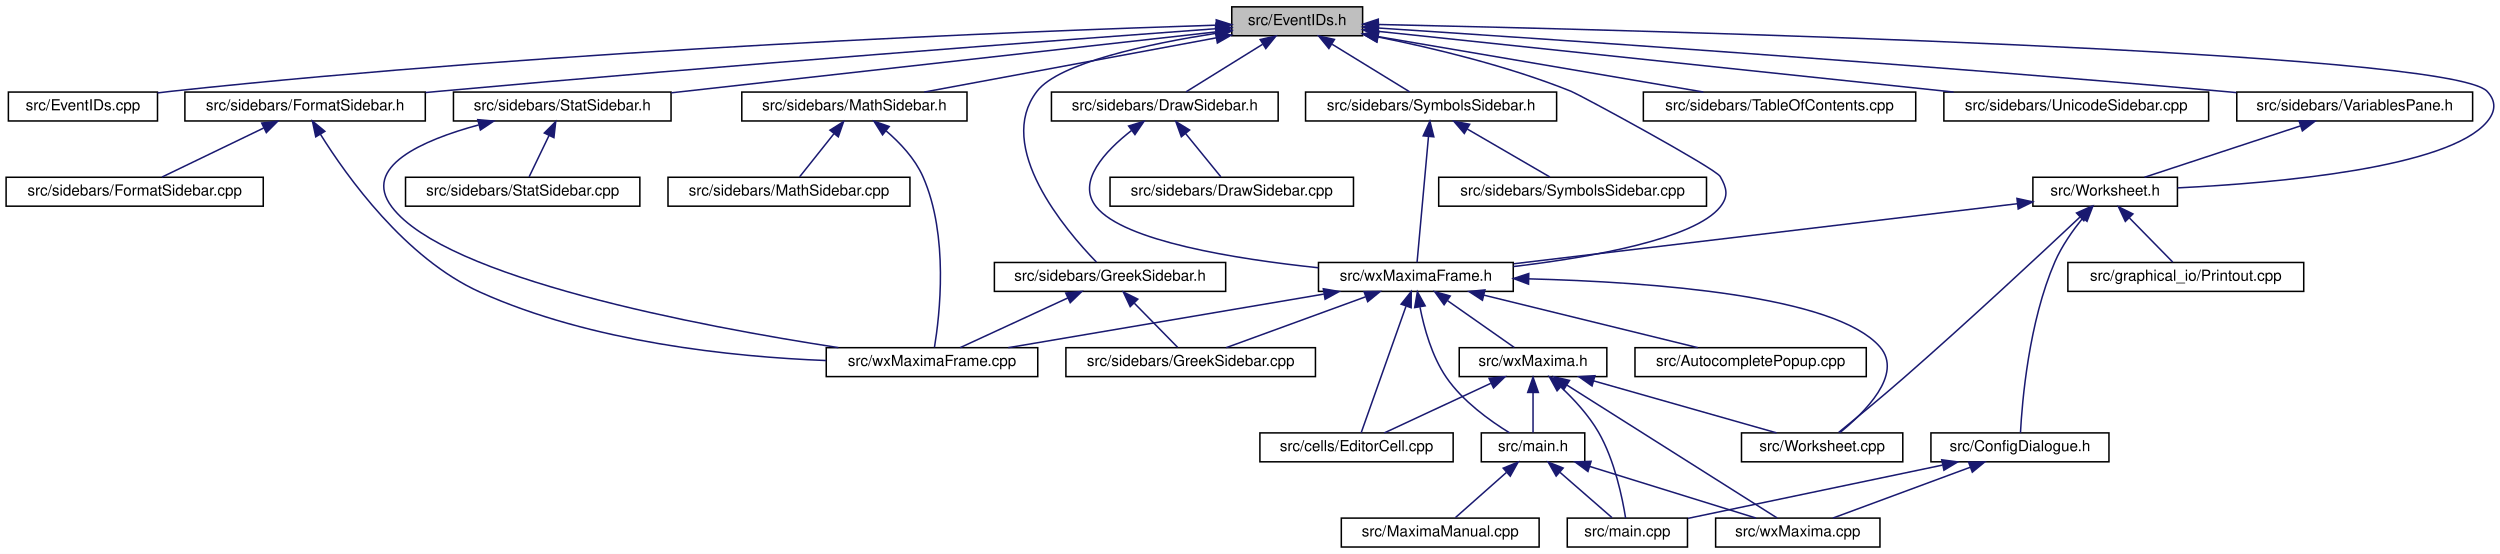
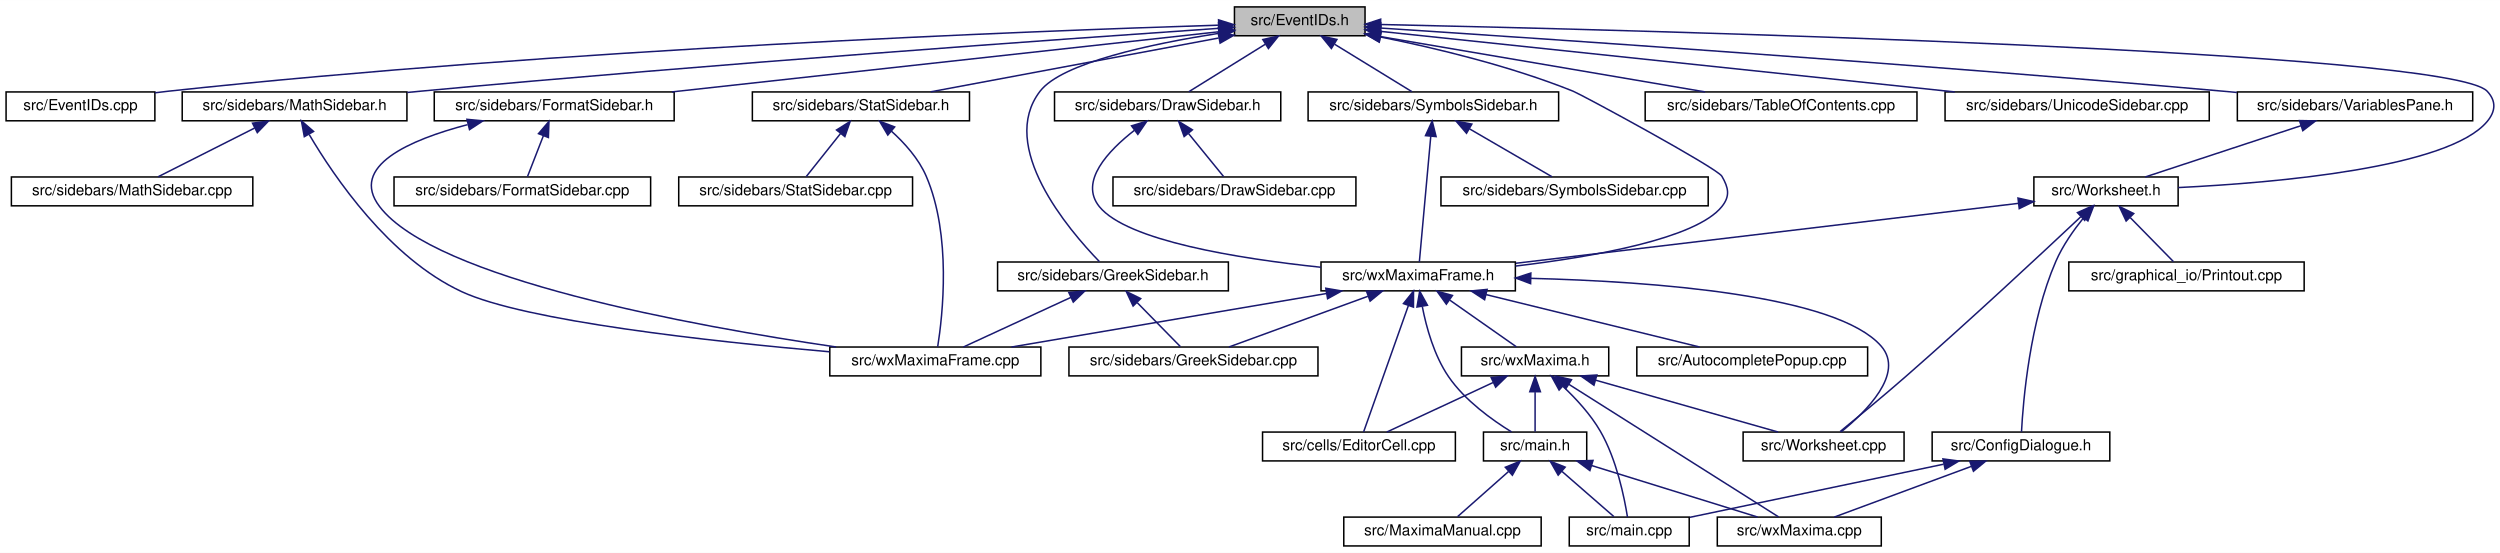
- <svg xmlns="http://www.w3.org/2000/svg" xmlns:xlink="http://www.w3.org/1999/xlink" width="1643pt" height="364pt" viewBox="0.00 0.00 1642.98 364.00">
+ <svg xmlns="http://www.w3.org/2000/svg" xmlns:xlink="http://www.w3.org/1999/xlink" width="1646pt" height="364pt" viewBox="0.00 0.00 1646.48 364.00">
  <g id="graph0" class="graph" transform="scale(1 1) rotate(0) translate(4 360)">
-     <polygon fill="white" stroke="transparent" points="-4,4 -4,-360 1638.98,-360 1638.98,4 -4,4" />
+     <polygon fill="white" stroke="transparent" points="-4,4 -4,-360 1642.48,-360 1642.48,4 -4,4" />
    <g id="node1" class="node">
      <g id="a_node1">
        <a xlink:title="This file declares the class EventIDs that contains unique IDs for many events wxMaxima needs.">
-           <polygon fill="#bfbfbf" stroke="black" points="805.5,-336.5 805.5,-355.5 891.5,-355.5 891.5,-336.5 805.5,-336.5" />
-           <text text-anchor="middle" x="848.5" y="-343.5" font-family="Helvetica,sans-Serif" font-size="10.00">src/EventIDs.h</text>
+           <polygon fill="#bfbfbf" stroke="black" points="809,-336.5 809,-355.5 895,-355.5 895,-336.5 809,-336.5" />
+           <text text-anchor="middle" x="852" y="-343.5" font-family="Helvetica,sans-Serif" font-size="10.00">src/EventIDs.h</text>
        </a>
      </g>
    </g>
    <g id="node2" class="node">
      <g id="a_node2">
        <a xlink:href="EventIDs_8cpp.html" target="_top" xlink:title="This file defines the class EventIDs that contains unique IDs for many events wxMaxima needs.">
-           <polygon fill="white" stroke="black" points="1.5,-280.5 1.5,-299.5 99.5,-299.5 99.5,-280.5 1.5,-280.5" />
-           <text text-anchor="middle" x="50.5" y="-287.5" font-family="Helvetica,sans-Serif" font-size="10.00">src/EventIDs.cpp</text>
+           <polygon fill="white" stroke="black" points="0,-280.5 0,-299.5 98,-299.5 98,-280.5 0,-280.5" />
+           <text text-anchor="middle" x="49" y="-287.5" font-family="Helvetica,sans-Serif" font-size="10.00">src/EventIDs.cpp</text>
        </a>
      </g>
    </g>
    <g id="edge1" class="edge">
-       <path fill="none" stroke="midnightblue" d="M795.25,-343.47C673.39,-339.58 364.96,-327.63 108.5,-300 105.56,-299.68 102.55,-299.32 99.51,-298.93" />
-       <polygon fill="midnightblue" stroke="midnightblue" points="795.32,-346.97 805.42,-343.78 795.54,-339.97 795.32,-346.97" />
+       <path fill="none" stroke="midnightblue" d="M798.39,-343.48C675.71,-339.64 365.19,-327.77 107,-300 104.06,-299.68 101.05,-299.32 98.01,-298.93" />
+       <polygon fill="midnightblue" stroke="midnightblue" points="798.53,-346.99 808.63,-343.8 798.75,-339.99 798.53,-346.99" />
    </g>
    <g id="node3" class="node">
      <g id="a_node3">
        <a xlink:href="DrawSidebar_8h.html" target="_top" xlink:title="This file declares the class StatSidebar, that provides some statistics buttons.">
-           <polygon fill="white" stroke="black" points="687,-280.5 687,-299.5 836,-299.5 836,-280.5 687,-280.5" />
-           <text text-anchor="middle" x="761.5" y="-287.5" font-family="Helvetica,sans-Serif" font-size="10.00">src/sidebars/DrawSidebar.h</text>
+           <polygon fill="white" stroke="black" points="690.5,-280.5 690.5,-299.5 839.5,-299.5 839.5,-280.5 690.5,-280.5" />
+           <text text-anchor="middle" x="765" y="-287.5" font-family="Helvetica,sans-Serif" font-size="10.00">src/sidebars/DrawSidebar.h</text>
        </a>
      </g>
    </g>
    <g id="edge2" class="edge">
-       <path fill="none" stroke="midnightblue" d="M825.78,-330.9C809.83,-321 789,-308.07 775.44,-299.65" />
-       <polygon fill="midnightblue" stroke="midnightblue" points="824.18,-334.02 834.52,-336.32 827.87,-328.08 824.18,-334.02" />
+       <path fill="none" stroke="midnightblue" d="M829.28,-330.9C813.33,-321 792.5,-308.07 778.94,-299.65" />
+       <polygon fill="midnightblue" stroke="midnightblue" points="827.68,-334.02 838.02,-336.32 831.37,-328.08 827.68,-334.02" />
    </g>
    <g id="node5" class="node">
      <g id="a_node5">
        <a xlink:href="wxMaximaFrame_8h.html" target="_top" xlink:title="This file declares the class wxMaximaFrame.">
-           <polygon fill="white" stroke="black" points="862.5,-168.5 862.5,-187.5 990.5,-187.5 990.5,-168.5 862.5,-168.5" />
-           <text text-anchor="middle" x="926.5" y="-175.5" font-family="Helvetica,sans-Serif" font-size="10.00">src/wxMaximaFrame.h</text>
+           <polygon fill="white" stroke="black" points="866,-168.5 866,-187.5 994,-187.5 994,-168.5 866,-168.5" />
+           <text text-anchor="middle" x="930" y="-175.5" font-family="Helvetica,sans-Serif" font-size="10.00">src/wxMaximaFrame.h</text>
        </a>
      </g>
    </g>
    <g id="edge46" class="edge">
-       <path fill="none" stroke="midnightblue" d="M901.67,-335.7C938.15,-328.36 987.25,-316.58 1028.5,-300 1034.32,-297.66 1123.35,-249.42 1126.5,-244 1130.96,-236.31 1132.05,-230.94 1126.5,-224 1109.63,-202.91 1042.48,-191.01 990.59,-184.82" />
-       <polygon fill="midnightblue" stroke="midnightblue" points="900.86,-332.29 891.73,-337.65 902.21,-339.16 900.86,-332.29" />
+       <path fill="none" stroke="midnightblue" d="M905.17,-335.7C941.65,-328.36 990.75,-316.58 1032,-300 1037.82,-297.66 1126.85,-249.42 1130,-244 1134.46,-236.31 1135.55,-230.94 1130,-224 1113.13,-202.91 1045.98,-191.01 994.09,-184.82" />
+       <polygon fill="midnightblue" stroke="midnightblue" points="904.36,-332.29 895.23,-337.65 905.71,-339.16 904.36,-332.29" />
    </g>
    <g id="node16" class="node">
      <g id="a_node16">
+         <a xlink:href="FormatSidebar_8h.html" target="_top" xlink:title="This file declares the class StatSidebar, that provides some statistics buttons.">
+           <polygon fill="white" stroke="black" points="282,-280.5 282,-299.5 440,-299.5 440,-280.5 282,-280.5" />
+           <text text-anchor="middle" x="361" y="-287.5" font-family="Helvetica,sans-Serif" font-size="10.00">src/sidebars/FormatSidebar.h</text>
+         </a>
+       </g>
+     </g>
+     <g id="edge20" class="edge">
+       <path fill="none" stroke="midnightblue" d="M798.69,-339.14C711.74,-329.57 539.03,-310.58 438.52,-299.53" />
+       <polygon fill="midnightblue" stroke="midnightblue" points="798.53,-342.64 808.86,-340.26 799.3,-335.68 798.53,-342.64" />
+     </g>
+     <g id="node18" class="node">
+       <g id="a_node18">
        <a xlink:href="GreekSidebar_8h.html" target="_top" xlink:title="This file declares the class wxMaximaFrame.">
-           <polygon fill="white" stroke="black" points="649.5,-168.5 649.5,-187.5 801.5,-187.5 801.5,-168.5 649.5,-168.5" />
-           <text text-anchor="middle" x="725.5" y="-175.5" font-family="Helvetica,sans-Serif" font-size="10.00">src/sidebars/GreekSidebar.h</text>
-         </a>
-       </g>
-     </g>
-     <g id="edge20" class="edge">
-       <path fill="none" stroke="midnightblue" d="M795.16,-338.11C750.53,-331.13 691.89,-318.66 677.5,-300 649.49,-263.67 696.08,-208.87 716.58,-187.74" />
-       <polygon fill="midnightblue" stroke="midnightblue" points="794.9,-341.61 805.31,-339.65 795.95,-334.69 794.9,-341.61" />
-     </g>
-     <g id="node17" class="node">
-       <g id="a_node17">
-         <a xlink:href="FormatSidebar_8h.html" target="_top" xlink:title="This file declares the class StatSidebar, that provides some statistics buttons.">
-           <polygon fill="white" stroke="black" points="117.5,-280.5 117.5,-299.5 275.5,-299.5 275.5,-280.5 117.5,-280.5" />
-           <text text-anchor="middle" x="196.5" y="-287.5" font-family="Helvetica,sans-Serif" font-size="10.00">src/sidebars/FormatSidebar.h</text>
+           <polygon fill="white" stroke="black" points="653,-168.5 653,-187.5 805,-187.5 805,-168.5 653,-168.5" />
+           <text text-anchor="middle" x="729" y="-175.5" font-family="Helvetica,sans-Serif" font-size="10.00">src/sidebars/GreekSidebar.h</text>
        </a>
      </g>
    </g>
    <g id="edge23" class="edge">
-       <path fill="none" stroke="midnightblue" d="M795.15,-341.14C695,-333.81 472.04,-317.07 284.5,-300 281.59,-299.74 278.63,-299.46 275.65,-299.18" />
-       <polygon fill="midnightblue" stroke="midnightblue" points="795.08,-344.65 805.31,-341.88 795.59,-337.66 795.08,-344.65" />
+       <path fill="none" stroke="midnightblue" d="M798.66,-338.11C754.03,-331.13 695.39,-318.66 681,-300 652.99,-263.67 699.58,-208.87 720.08,-187.74" />
+       <polygon fill="midnightblue" stroke="midnightblue" points="798.4,-341.61 808.81,-339.65 799.45,-334.69 798.4,-341.61" />
    </g>
    <g id="node19" class="node">
      <g id="a_node19">
        <a xlink:href="MathSidebar_8h.html" target="_top" xlink:title="This file declares the class wxMaximaFrame.">
-           <polygon fill="white" stroke="black" points="483.5,-280.5 483.5,-299.5 631.5,-299.5 631.5,-280.5 483.5,-280.5" />
-           <text text-anchor="middle" x="557.5" y="-287.5" font-family="Helvetica,sans-Serif" font-size="10.00">src/sidebars/MathSidebar.h</text>
+           <polygon fill="white" stroke="black" points="116,-280.5 116,-299.5 264,-299.5 264,-280.5 116,-280.5" />
+           <text text-anchor="middle" x="190" y="-287.5" font-family="Helvetica,sans-Serif" font-size="10.00">src/sidebars/MathSidebar.h</text>
        </a>
      </g>
    </g>
    <g id="edge26" class="edge">
-       <path fill="none" stroke="midnightblue" d="M795.35,-335.14C740.41,-324.94 655.51,-309.19 603.39,-299.52" />
-       <polygon fill="midnightblue" stroke="midnightblue" points="794.78,-338.59 805.25,-336.97 796.06,-331.71 794.78,-338.59" />
+       <path fill="none" stroke="midnightblue" d="M798.68,-341.4C696.58,-334.39 466.39,-318 273,-300 270.11,-299.73 267.17,-299.45 264.2,-299.16" />
+       <polygon fill="midnightblue" stroke="midnightblue" points="798.53,-344.9 808.74,-342.09 799.01,-337.92 798.53,-344.9" />
    </g>
    <g id="node21" class="node">
      <g id="a_node21">
        <a xlink:href="StatSidebar_8h.html" target="_top" xlink:title="This file declares the class StatSidebar, that provides some statistics buttons.">
-           <polygon fill="white" stroke="black" points="294,-280.5 294,-299.5 437,-299.5 437,-280.5 294,-280.5" />
-           <text text-anchor="middle" x="365.5" y="-287.5" font-family="Helvetica,sans-Serif" font-size="10.00">src/sidebars/StatSidebar.h</text>
+           <polygon fill="white" stroke="black" points="491.5,-280.5 491.5,-299.5 634.5,-299.5 634.5,-280.5 491.5,-280.5" />
+           <text text-anchor="middle" x="563" y="-287.5" font-family="Helvetica,sans-Serif" font-size="10.00">src/sidebars/StatSidebar.h</text>
        </a>
      </g>
    </g>
    <g id="edge29" class="edge">
-       <path fill="none" stroke="midnightblue" d="M795.01,-339.02C707.79,-329.27 534.87,-309.94 437.14,-299.01" />
-       <polygon fill="midnightblue" stroke="midnightblue" points="794.88,-342.53 805.21,-340.16 795.66,-335.57 794.88,-342.53" />
+       <path fill="none" stroke="midnightblue" d="M798.58,-335.02C744.13,-324.84 660.54,-309.23 608.95,-299.59" />
+       <polygon fill="midnightblue" stroke="midnightblue" points="798.26,-338.52 808.73,-336.92 799.55,-331.64 798.26,-338.52" />
    </g>
    <g id="node23" class="node">
      <g id="a_node23">
        <a xlink:href="SymbolsSidebar_8h.html" target="_top" xlink:title="This file declares the class wxMaximaFrame.">
-           <polygon fill="white" stroke="black" points="854,-280.5 854,-299.5 1019,-299.5 1019,-280.5 854,-280.5" />
-           <text text-anchor="middle" x="936.5" y="-287.5" font-family="Helvetica,sans-Serif" font-size="10.00">src/sidebars/SymbolsSidebar.h</text>
+           <polygon fill="white" stroke="black" points="857.5,-280.5 857.5,-299.5 1022.5,-299.5 1022.5,-280.5 857.5,-280.5" />
+           <text text-anchor="middle" x="940" y="-287.5" font-family="Helvetica,sans-Serif" font-size="10.00">src/sidebars/SymbolsSidebar.h</text>
        </a>
      </g>
    </g>
    <g id="edge32" class="edge">
-       <path fill="none" stroke="midnightblue" d="M871.48,-330.9C887.61,-321 908.68,-308.07 922.4,-299.65" />
-       <polygon fill="midnightblue" stroke="midnightblue" points="869.33,-328.11 862.64,-336.32 872.99,-334.08 869.33,-328.11" />
+       <path fill="none" stroke="midnightblue" d="M874.98,-330.9C891.11,-321 912.18,-308.07 925.9,-299.65" />
+       <polygon fill="midnightblue" stroke="midnightblue" points="872.83,-328.11 866.14,-336.32 876.49,-334.08 872.83,-328.11" />
    </g>
    <g id="node25" class="node">
      <g id="a_node25">
        <a xlink:href="TableOfContents_8cpp.html" target="_top" xlink:title="This file defines the class Structure.">
-           <polygon fill="white" stroke="black" points="1076,-280.5 1076,-299.5 1255,-299.5 1255,-280.5 1076,-280.5" />
-           <text text-anchor="middle" x="1165.5" y="-287.5" font-family="Helvetica,sans-Serif" font-size="10.00">src/sidebars/TableOfContents.cpp</text>
+           <polygon fill="white" stroke="black" points="1079.5,-280.5 1079.5,-299.5 1258.5,-299.5 1258.5,-280.5 1079.5,-280.5" />
+           <text text-anchor="middle" x="1169" y="-287.5" font-family="Helvetica,sans-Serif" font-size="10.00">src/sidebars/TableOfContents.cpp</text>
        </a>
      </g>
    </g>
    <g id="edge35" class="edge">
-       <path fill="none" stroke="midnightblue" d="M901.54,-335.96C961.13,-325.81 1057.12,-309.46 1115.46,-299.52" />
-       <polygon fill="midnightblue" stroke="midnightblue" points="900.85,-332.53 891.58,-337.66 902.03,-339.43 900.85,-332.53" />
+       <path fill="none" stroke="midnightblue" d="M905.04,-335.96C964.63,-325.81 1060.62,-309.46 1118.96,-299.52" />
+       <polygon fill="midnightblue" stroke="midnightblue" points="904.35,-332.53 895.08,-337.66 905.53,-339.43 904.35,-332.53" />
    </g>
    <g id="node26" class="node">
      <g id="a_node26">
        <a xlink:href="UnicodeSidebar_8cpp.html" target="_top" xlink:title="This file defines the class UnicodeSidebar.">
-           <polygon fill="white" stroke="black" points="1273.5,-280.5 1273.5,-299.5 1447.5,-299.5 1447.5,-280.5 1273.5,-280.5" />
-           <text text-anchor="middle" x="1360.5" y="-287.5" font-family="Helvetica,sans-Serif" font-size="10.00">src/sidebars/UnicodeSidebar.cpp</text>
+           <polygon fill="white" stroke="black" points="1277,-280.5 1277,-299.5 1451,-299.5 1451,-280.5 1277,-280.5" />
+           <text text-anchor="middle" x="1364" y="-287.5" font-family="Helvetica,sans-Serif" font-size="10.00">src/sidebars/UnicodeSidebar.cpp</text>
        </a>
      </g>
    </g>
    <g id="edge36" class="edge">
-       <path fill="none" stroke="midnightblue" d="M901.69,-339.39C991.61,-329.91 1174.18,-310.65 1279.9,-299.5" />
-       <polygon fill="midnightblue" stroke="midnightblue" points="901.29,-335.91 891.71,-340.44 902.02,-342.87 901.29,-335.91" />
+       <path fill="none" stroke="midnightblue" d="M905.19,-339.39C995.11,-329.91 1177.68,-310.65 1283.4,-299.5" />
+       <polygon fill="midnightblue" stroke="midnightblue" points="904.79,-335.91 895.21,-340.44 905.52,-342.87 904.79,-335.91" />
    </g>
    <g id="node27" class="node">
      <g id="a_node27">
        <a xlink:href="VariablesPane_8h.html" target="_top" xlink:title="The file that contains the &quot;variables&quot; sidepane.">
-           <polygon fill="white" stroke="black" points="1466,-280.5 1466,-299.5 1621,-299.5 1621,-280.5 1466,-280.5" />
-           <text text-anchor="middle" x="1543.5" y="-287.5" font-family="Helvetica,sans-Serif" font-size="10.00">src/sidebars/VariablesPane.h</text>
+           <polygon fill="white" stroke="black" points="1469.5,-280.5 1469.5,-299.5 1624.5,-299.5 1624.5,-280.5 1469.5,-280.5" />
+           <text text-anchor="middle" x="1547" y="-287.5" font-family="Helvetica,sans-Serif" font-size="10.00">src/sidebars/VariablesPane.h</text>
        </a>
      </g>
    </g>
    <g id="edge37" class="edge">
-       <path fill="none" stroke="midnightblue" d="M901.76,-341.58C1007.56,-334.68 1251.67,-318.17 1456.5,-300 1459.53,-299.73 1462.61,-299.45 1465.72,-299.16" />
-       <polygon fill="midnightblue" stroke="midnightblue" points="901.41,-338.1 891.66,-342.24 901.87,-345.08 901.41,-338.1" />
+       <path fill="none" stroke="midnightblue" d="M905.26,-341.58C1011.06,-334.68 1255.17,-318.17 1460,-300 1463.03,-299.73 1466.11,-299.45 1469.22,-299.16" />
+       <polygon fill="midnightblue" stroke="midnightblue" points="904.91,-338.1 895.16,-342.24 905.37,-345.08 904.91,-338.1" />
    </g>
    <g id="node28" class="node">
      <g id="a_node28">
        <a xlink:href="Worksheet_8h.html" target="_top" xlink:title="This file defines the class Worksheet.">
-           <polygon fill="white" stroke="black" points="1332,-224.5 1332,-243.5 1427,-243.5 1427,-224.5 1332,-224.5" />
-           <text text-anchor="middle" x="1379.5" y="-231.5" font-family="Helvetica,sans-Serif" font-size="10.00">src/Worksheet.h</text>
+           <polygon fill="white" stroke="black" points="1335.5,-224.5 1335.5,-243.5 1430.5,-243.5 1430.5,-224.5 1335.5,-224.5" />
+           <text text-anchor="middle" x="1383" y="-231.5" font-family="Helvetica,sans-Serif" font-size="10.00">src/Worksheet.h</text>
        </a>
      </g>
    </g>
    <g id="edge45" class="edge">
-       <path fill="none" stroke="midnightblue" d="M901.83,-343.92C1074.01,-340.17 1605.48,-326.5 1630.5,-300 1636.6,-293.54 1636.2,-286.82 1630.5,-280 1605.07,-249.61 1492.49,-239.72 1427.06,-236.52" />
-       <polygon fill="midnightblue" stroke="midnightblue" points="901.65,-340.42 891.73,-344.14 901.8,-347.42 901.65,-340.42" />
+       <path fill="none" stroke="midnightblue" d="M905.33,-343.92C1077.51,-340.17 1608.98,-326.5 1634,-300 1640.1,-293.54 1639.7,-286.82 1634,-280 1608.57,-249.61 1495.99,-239.72 1430.56,-236.52" />
+       <polygon fill="midnightblue" stroke="midnightblue" points="905.15,-340.42 895.23,-344.14 905.3,-347.42 905.15,-340.42" />
    </g>
    <g id="node4" class="node">
      <g id="a_node4">
        <a xlink:href="DrawSidebar_8cpp.html" target="_top" xlink:title="This file defines the class StatSidebar.">
-           <polygon fill="white" stroke="black" points="725.5,-224.5 725.5,-243.5 885.5,-243.5 885.5,-224.5 725.5,-224.5" />
-           <text text-anchor="middle" x="805.5" y="-231.5" font-family="Helvetica,sans-Serif" font-size="10.00">src/sidebars/DrawSidebar.cpp</text>
+           <polygon fill="white" stroke="black" points="729,-224.5 729,-243.5 889,-243.5 889,-224.5 729,-224.5" />
+           <text text-anchor="middle" x="809" y="-231.5" font-family="Helvetica,sans-Serif" font-size="10.00">src/sidebars/DrawSidebar.cpp</text>
        </a>
      </g>
    </g>
    <g id="edge3" class="edge">
-       <path fill="none" stroke="midnightblue" d="M775.23,-272.14C782.9,-262.74 792.13,-251.4 798.37,-243.75" />
-       <polygon fill="midnightblue" stroke="midnightblue" points="772.37,-270.12 768.77,-280.08 777.8,-274.54 772.37,-270.12" />
+       <path fill="none" stroke="midnightblue" d="M778.73,-272.14C786.4,-262.74 795.63,-251.4 801.87,-243.75" />
+       <polygon fill="midnightblue" stroke="midnightblue" points="775.87,-270.12 772.27,-280.08 781.3,-274.54 775.87,-270.12" />
    </g>
    <g id="edge4" class="edge">
-       <path fill="none" stroke="midnightblue" d="M739.66,-274.27C722.37,-260.8 703.15,-240.51 716.5,-224 734.64,-201.56 807.58,-189.81 862.45,-184.02" />
-       <polygon fill="midnightblue" stroke="midnightblue" points="737.72,-277.19 747.85,-280.3 741.87,-271.55 737.72,-277.19" />
+       <path fill="none" stroke="midnightblue" d="M743.16,-274.27C725.87,-260.8 706.65,-240.51 720,-224 738.14,-201.56 811.08,-189.81 865.95,-184.02" />
+       <polygon fill="midnightblue" stroke="midnightblue" points="741.22,-277.19 751.35,-280.3 745.37,-271.55 741.22,-277.19" />
    </g>
    <g id="node6" class="node">
      <g id="a_node6">
        <a xlink:href="AutocompletePopup_8cpp.html" target="_top" xlink:title="This file defines the class AutocompletePopup.">
-           <polygon fill="white" stroke="black" points="1070.5,-112.5 1070.5,-131.5 1222.5,-131.5 1222.5,-112.5 1070.5,-112.5" />
-           <text text-anchor="middle" x="1146.5" y="-119.5" font-family="Helvetica,sans-Serif" font-size="10.00">src/AutocompletePopup.cpp</text>
+           <polygon fill="white" stroke="black" points="1074,-112.5 1074,-131.5 1226,-131.5 1226,-112.5 1074,-112.5" />
+           <text text-anchor="middle" x="1150" y="-119.5" font-family="Helvetica,sans-Serif" font-size="10.00">src/AutocompletePopup.cpp</text>
        </a>
      </g>
    </g>
    <g id="edge5" class="edge">
-       <path fill="none" stroke="midnightblue" d="M971.22,-166.02C1012.78,-155.82 1073.81,-140.84 1111.8,-131.52" />
-       <polygon fill="midnightblue" stroke="midnightblue" points="970.24,-162.66 961.36,-168.44 971.91,-169.46 970.24,-162.66" />
+       <path fill="none" stroke="midnightblue" d="M974.72,-166.02C1016.28,-155.82 1077.31,-140.84 1115.3,-131.52" />
+       <polygon fill="midnightblue" stroke="midnightblue" points="973.74,-162.66 964.86,-168.44 975.41,-169.46 973.74,-162.66" />
    </g>
    <g id="node7" class="node">
      <g id="a_node7">
        <a xlink:href="EditorCell_8cpp.html" target="_top" xlink:title="This file defines the class EditorCell.">
-           <polygon fill="white" stroke="black" points="824,-56.5 824,-75.5 951,-75.5 951,-56.5 824,-56.5" />
-           <text text-anchor="middle" x="887.5" y="-63.5" font-family="Helvetica,sans-Serif" font-size="10.00">src/cells/EditorCell.cpp</text>
+           <polygon fill="white" stroke="black" points="827.5,-56.5 827.5,-75.5 954.5,-75.5 954.5,-56.5 827.5,-56.5" />
+           <text text-anchor="middle" x="891" y="-63.5" font-family="Helvetica,sans-Serif" font-size="10.00">src/cells/EditorCell.cpp</text>
        </a>
      </g>
    </g>
    <g id="edge6" class="edge">
-       <path fill="none" stroke="midnightblue" d="M920,-158.67C911.48,-134.62 896.86,-93.39 890.55,-75.59" />
-       <polygon fill="midnightblue" stroke="midnightblue" points="916.8,-160.11 923.44,-168.37 923.4,-157.77 916.8,-160.11" />
+       <path fill="none" stroke="midnightblue" d="M923.5,-158.67C914.98,-134.62 900.36,-93.39 894.05,-75.59" />
+       <polygon fill="midnightblue" stroke="midnightblue" points="920.3,-160.11 926.94,-168.37 926.9,-157.77 920.3,-160.11" />
    </g>
    <g id="node8" class="node">
      <g id="a_node8">
        <a xlink:href="main_8h.html" target="_top" xlink:title="This file declares the class wxMaxima that contains most of the program's logic.">
-           <polygon fill="white" stroke="black" points="969.5,-56.5 969.5,-75.5 1037.5,-75.5 1037.5,-56.5 969.5,-56.5" />
-           <text text-anchor="middle" x="1003.5" y="-63.5" font-family="Helvetica,sans-Serif" font-size="10.00">src/main.h</text>
+           <polygon fill="white" stroke="black" points="973,-56.5 973,-75.5 1041,-75.5 1041,-56.5 973,-56.5" />
+           <text text-anchor="middle" x="1007" y="-63.5" font-family="Helvetica,sans-Serif" font-size="10.00">src/main.h</text>
        </a>
      </g>
    </g>
    <g id="edge7" class="edge">
-       <path fill="none" stroke="midnightblue" d="M929.22,-158.09C931.9,-144.37 937.01,-125.85 946.5,-112 957.26,-96.29 975.16,-83.46 988.03,-75.57" />
-       <polygon fill="midnightblue" stroke="midnightblue" points="925.71,-157.85 927.5,-168.29 932.61,-159.01 925.71,-157.85" />
+       <path fill="none" stroke="midnightblue" d="M932.72,-158.09C935.4,-144.37 940.51,-125.85 950,-112 960.76,-96.29 978.66,-83.46 991.53,-75.57" />
+       <polygon fill="midnightblue" stroke="midnightblue" points="929.21,-157.85 931,-168.29 936.11,-159.01 929.21,-157.85" />
    </g>
    <g id="node12" class="node">
      <g id="a_node12">
        <a xlink:href="GreekSidebar_8cpp.html" target="_top" xlink:title="This file defines the class GreekSidebar.">
-           <polygon fill="white" stroke="black" points="696.5,-112.5 696.5,-131.5 860.5,-131.5 860.5,-112.5 696.5,-112.5" />
-           <text text-anchor="middle" x="778.5" y="-119.5" font-family="Helvetica,sans-Serif" font-size="10.00">src/sidebars/GreekSidebar.cpp</text>
+           <polygon fill="white" stroke="black" points="700,-112.5 700,-131.5 864,-131.5 864,-112.5 700,-112.5" />
+           <text text-anchor="middle" x="782" y="-119.5" font-family="Helvetica,sans-Serif" font-size="10.00">src/sidebars/GreekSidebar.cpp</text>
        </a>
      </g>
    </g>
    <g id="edge11" class="edge">
-       <path fill="none" stroke="midnightblue" d="M893.35,-164.91C865.53,-154.75 826.48,-140.51 801.84,-131.52" />
-       <polygon fill="midnightblue" stroke="midnightblue" points="892.46,-168.3 903.05,-168.44 894.85,-161.73 892.46,-168.3" />
+       <path fill="none" stroke="midnightblue" d="M896.85,-164.91C869.03,-154.75 829.98,-140.51 805.34,-131.52" />
+       <polygon fill="midnightblue" stroke="midnightblue" points="895.96,-168.3 906.55,-168.44 898.35,-161.73 895.96,-168.3" />
    </g>
    <g id="node13" class="node">
      <g id="a_node13">
        <a xlink:href="wxMaxima_8h.html" target="_top" xlink:title="This file declares the class wxMaxima that contains most of the program's logic.">
-           <polygon fill="white" stroke="black" points="955,-112.5 955,-131.5 1052,-131.5 1052,-112.5 955,-112.5" />
-           <text text-anchor="middle" x="1003.5" y="-119.5" font-family="Helvetica,sans-Serif" font-size="10.00">src/wxMaxima.h</text>
+           <polygon fill="white" stroke="black" points="958.5,-112.5 958.5,-131.5 1055.5,-131.5 1055.5,-112.5 958.5,-112.5" />
+           <text text-anchor="middle" x="1007" y="-119.5" font-family="Helvetica,sans-Serif" font-size="10.00">src/wxMaxima.h</text>
        </a>
      </g>
    </g>
    <g id="edge12" class="edge">
-       <path fill="none" stroke="midnightblue" d="M947.4,-162.34C961.41,-152.52 979.38,-139.91 991.16,-131.65" />
-       <polygon fill="midnightblue" stroke="midnightblue" points="945.05,-159.72 938.87,-168.32 949.07,-165.45 945.05,-159.72" />
+       <path fill="none" stroke="midnightblue" d="M950.9,-162.34C964.91,-152.52 982.88,-139.91 994.66,-131.65" />
+       <polygon fill="midnightblue" stroke="midnightblue" points="948.55,-159.72 942.37,-168.32 952.57,-165.45 948.55,-159.72" />
    </g>
    <g id="node14" class="node">
      <g id="a_node14">
        <a xlink:href="Worksheet_8cpp.html" target="_top" xlink:title="This file defines the class Worksheet.">
-           <polygon fill="white" stroke="black" points="1140.5,-56.5 1140.5,-75.5 1246.5,-75.5 1246.5,-56.5 1140.5,-56.5" />
-           <text text-anchor="middle" x="1193.5" y="-63.5" font-family="Helvetica,sans-Serif" font-size="10.00">src/Worksheet.cpp</text>
+           <polygon fill="white" stroke="black" points="1144,-56.5 1144,-75.5 1250,-75.5 1250,-56.5 1144,-56.5" />
+           <text text-anchor="middle" x="1197" y="-63.5" font-family="Helvetica,sans-Serif" font-size="10.00">src/Worksheet.cpp</text>
        </a>
      </g>
    </g>
    <g id="edge18" class="edge">
-       <path fill="none" stroke="midnightblue" d="M1000.72,-176.74C1081.25,-174.68 1202.28,-165.85 1231.5,-132 1247.05,-113.99 1221.28,-88.74 1205.09,-75.64" />
-       <polygon fill="midnightblue" stroke="midnightblue" points="1000.54,-173.24 990.62,-176.96 1000.7,-180.24 1000.54,-173.24" />
+       <path fill="none" stroke="midnightblue" d="M1004.22,-176.74C1084.75,-174.68 1205.78,-165.85 1235,-132 1250.55,-113.99 1224.78,-88.74 1208.59,-75.64" />
+       <polygon fill="midnightblue" stroke="midnightblue" points="1004.04,-173.24 994.12,-176.96 1004.2,-180.24 1004.04,-173.24" />
    </g>
    <g id="node15" class="node">
      <g id="a_node15">
        <a xlink:href="wxMaximaFrame_8cpp.html" target="_top" xlink:title="This file defines the class wxMaximaFrame.">
-           <polygon fill="white" stroke="black" points="539,-112.5 539,-131.5 678,-131.5 678,-112.5 539,-112.5" />
-           <text text-anchor="middle" x="608.5" y="-119.5" font-family="Helvetica,sans-Serif" font-size="10.00">src/wxMaximaFrame.cpp</text>
+           <polygon fill="white" stroke="black" points="542.5,-112.5 542.5,-131.5 681.5,-131.5 681.5,-112.5 542.5,-112.5" />
+           <text text-anchor="middle" x="612" y="-119.5" font-family="Helvetica,sans-Serif" font-size="10.00">src/wxMaximaFrame.cpp</text>
        </a>
      </g>
    </g>
    <g id="edge19" class="edge">
-       <path fill="none" stroke="midnightblue" d="M866.01,-166.73C805.91,-156.52 714.84,-141.06 658.65,-131.52" />
-       <polygon fill="midnightblue" stroke="midnightblue" points="865.67,-170.22 876.11,-168.44 866.84,-163.32 865.67,-170.22" />
+       <path fill="none" stroke="midnightblue" d="M869.51,-166.73C809.41,-156.52 718.34,-141.06 662.15,-131.52" />
+       <polygon fill="midnightblue" stroke="midnightblue" points="869.17,-170.22 879.61,-168.44 870.34,-163.32 869.17,-170.22" />
    </g>
    <g id="node9" class="node">
      <g id="a_node9">
        <a xlink:href="main_8cpp.html" target="_top" xlink:title="The file that defines the starting point of the program.">
-           <polygon fill="white" stroke="black" points="1026,-0.5 1026,-19.5 1105,-19.5 1105,-0.5 1026,-0.5" />
-           <text text-anchor="middle" x="1065.5" y="-7.5" font-family="Helvetica,sans-Serif" font-size="10.00">src/main.cpp</text>
+           <polygon fill="white" stroke="black" points="1029.5,-0.5 1029.5,-19.5 1108.5,-19.5 1108.5,-0.5 1029.5,-0.5" />
+           <text text-anchor="middle" x="1069" y="-7.5" font-family="Helvetica,sans-Serif" font-size="10.00">src/main.cpp</text>
        </a>
      </g>
    </g>
    <g id="edge8" class="edge">
-       <path fill="none" stroke="midnightblue" d="M1021.25,-49.54C1032.31,-39.91 1046.13,-27.87 1055.36,-19.83" />
-       <polygon fill="midnightblue" stroke="midnightblue" points="1018.7,-47.12 1013.46,-56.32 1023.3,-52.4 1018.7,-47.12" />
+       <path fill="none" stroke="midnightblue" d="M1024.75,-49.54C1035.81,-39.91 1049.63,-27.87 1058.86,-19.83" />
+       <polygon fill="midnightblue" stroke="midnightblue" points="1022.2,-47.12 1016.96,-56.32 1026.8,-52.4 1022.2,-47.12" />
    </g>
    <g id="node10" class="node">
      <g id="a_node10">
        <a xlink:href="MaximaManual_8cpp.html" target="_top" xlink:title="This file defines the class MaximaManual.">
-           <polygon fill="white" stroke="black" points="877.5,-0.5 877.5,-19.5 1007.5,-19.5 1007.5,-0.5 877.5,-0.5" />
-           <text text-anchor="middle" x="942.5" y="-7.5" font-family="Helvetica,sans-Serif" font-size="10.00">src/MaximaManual.cpp</text>
+           <polygon fill="white" stroke="black" points="881,-0.5 881,-19.5 1011,-19.5 1011,-0.5 881,-0.5" />
+           <text text-anchor="middle" x="946" y="-7.5" font-family="Helvetica,sans-Serif" font-size="10.00">src/MaximaManual.cpp</text>
        </a>
      </g>
    </g>
    <g id="edge9" class="edge">
-       <path fill="none" stroke="midnightblue" d="M986.03,-49.54C975.16,-39.91 961.56,-27.87 952.48,-19.83" />
-       <polygon fill="midnightblue" stroke="midnightblue" points="983.89,-52.32 993.7,-56.32 988.53,-47.07 983.89,-52.32" />
+       <path fill="none" stroke="midnightblue" d="M989.53,-49.54C978.66,-39.91 965.06,-27.87 955.98,-19.83" />
+       <polygon fill="midnightblue" stroke="midnightblue" points="987.39,-52.32 997.2,-56.32 992.03,-47.07 987.39,-52.32" />
    </g>
    <g id="node11" class="node">
      <g id="a_node11">
        <a xlink:href="wxMaxima_8cpp.html" target="_top" xlink:title="This file defines the contents of the class wxMaxima that contains most of the program's logic.">
-           <polygon fill="white" stroke="black" points="1123.5,-0.5 1123.5,-19.5 1231.5,-19.5 1231.5,-0.5 1123.5,-0.5" />
-           <text text-anchor="middle" x="1177.5" y="-7.5" font-family="Helvetica,sans-Serif" font-size="10.00">src/wxMaxima.cpp</text>
+           <polygon fill="white" stroke="black" points="1127,-0.5 1127,-19.5 1235,-19.5 1235,-0.5 1127,-0.5" />
+           <text text-anchor="middle" x="1181" y="-7.5" font-family="Helvetica,sans-Serif" font-size="10.00">src/wxMaxima.cpp</text>
        </a>
      </g>
    </g>
    <g id="edge10" class="edge">
-       <path fill="none" stroke="midnightblue" d="M1040.76,-53.44C1073.57,-43.26 1120.58,-28.66 1150.06,-19.52" />
-       <polygon fill="midnightblue" stroke="midnightblue" points="1039.58,-50.14 1031.07,-56.44 1041.66,-56.82 1039.58,-50.14" />
+       <path fill="none" stroke="midnightblue" d="M1044.26,-53.44C1077.07,-43.26 1124.08,-28.66 1153.56,-19.52" />
+       <polygon fill="midnightblue" stroke="midnightblue" points="1043.08,-50.14 1034.57,-56.44 1045.16,-56.82 1043.08,-50.14" />
    </g>
    <g id="edge13" class="edge">
-       <path fill="none" stroke="midnightblue" d="M975.78,-108.1C954.11,-98.01 924.6,-84.27 905.79,-75.52" />
-       <polygon fill="midnightblue" stroke="midnightblue" points="974.58,-111.4 985.12,-112.44 977.53,-105.05 974.58,-111.4" />
+       <path fill="none" stroke="midnightblue" d="M979.28,-108.1C957.61,-98.01 928.1,-84.27 909.29,-75.52" />
+       <polygon fill="midnightblue" stroke="midnightblue" points="978.08,-111.4 988.62,-112.44 981.03,-105.05 978.08,-111.4" />
    </g>
    <g id="edge14" class="edge">
-       <path fill="none" stroke="midnightblue" d="M1003.5,-101.8C1003.5,-92.91 1003.5,-82.78 1003.5,-75.75" />
-       <polygon fill="midnightblue" stroke="midnightblue" points="1000,-102.08 1003.5,-112.08 1007,-102.08 1000,-102.08" />
+       <path fill="none" stroke="midnightblue" d="M1007,-101.8C1007,-92.91 1007,-82.78 1007,-75.75" />
+       <polygon fill="midnightblue" stroke="midnightblue" points="1003.5,-102.08 1007,-112.08 1010.5,-102.08 1003.5,-102.08" />
    </g>
    <g id="edge15" class="edge">
-       <path fill="none" stroke="midnightblue" d="M1021.91,-105.54C1030.46,-97.51 1040.11,-87.06 1046.5,-76 1057.2,-57.47 1062.29,-32.43 1064.34,-19.51" />
-       <polygon fill="midnightblue" stroke="midnightblue" points="1019.31,-103.17 1014.2,-112.45 1023.98,-108.38 1019.31,-103.17" />
+       <path fill="none" stroke="midnightblue" d="M1025.41,-105.54C1033.96,-97.51 1043.61,-87.06 1050,-76 1060.7,-57.47 1065.79,-32.43 1067.84,-19.51" />
+       <polygon fill="midnightblue" stroke="midnightblue" points="1022.81,-103.17 1017.7,-112.45 1027.48,-108.38 1022.81,-103.17" />
    </g>
    <g id="edge17" class="edge">
-       <path fill="none" stroke="midnightblue" d="M1025.63,-107.01C1062.16,-83.92 1133.98,-38.51 1163.91,-19.59" />
-       <polygon fill="midnightblue" stroke="midnightblue" points="1023.74,-104.07 1017.15,-112.37 1027.48,-109.98 1023.74,-104.07" />
+       <path fill="none" stroke="midnightblue" d="M1029.13,-107.01C1065.66,-83.92 1137.48,-38.51 1167.41,-19.59" />
+       <polygon fill="midnightblue" stroke="midnightblue" points="1027.24,-104.07 1020.65,-112.37 1030.98,-109.98 1027.24,-104.07" />
    </g>
    <g id="edge16" class="edge">
-       <path fill="none" stroke="midnightblue" d="M1043.26,-109.7C1079.12,-99.51 1131.07,-84.74 1163.53,-75.52" />
-       <polygon fill="midnightblue" stroke="midnightblue" points="1042.27,-106.34 1033.61,-112.44 1044.18,-113.08 1042.27,-106.34" />
+       <path fill="none" stroke="midnightblue" d="M1046.76,-109.7C1082.62,-99.51 1134.57,-84.74 1167.03,-75.52" />
+       <polygon fill="midnightblue" stroke="midnightblue" points="1045.77,-106.34 1037.11,-112.44 1047.68,-113.08 1045.77,-106.34" />
+     </g>
+     <g id="edge22" class="edge">
+       <path fill="none" stroke="midnightblue" d="M303.92,-277.96C265.7,-267.92 225.79,-250.55 246,-224 282.29,-176.34 451.53,-145.45 546.65,-131.53" />
+       <polygon fill="midnightblue" stroke="midnightblue" points="303.53,-281.47 314.08,-280.48 305.22,-274.68 303.53,-281.47" />
+     </g>
+     <g id="node17" class="node">
+       <g id="a_node17">
+         <a xlink:href="FormatSidebar_8cpp.html" target="_top" xlink:title="This file defines the class FormatSidebar.">
+           <polygon fill="white" stroke="black" points="255.5,-224.5 255.5,-243.5 424.5,-243.5 424.5,-224.5 255.5,-224.5" />
+           <text text-anchor="middle" x="340" y="-231.5" font-family="Helvetica,sans-Serif" font-size="10.00">src/sidebars/FormatSidebar.cpp</text>
+         </a>
+       </g>
    </g>
    <g id="edge21" class="edge">
-       <path fill="none" stroke="midnightblue" d="M741.48,-160.72C750.82,-151.2 762.25,-139.56 769.91,-131.75" />
-       <polygon fill="midnightblue" stroke="midnightblue" points="738.76,-158.49 734.25,-168.08 743.75,-163.4 738.76,-158.49" />
-     </g>
-     <g id="edge22" class="edge">
-       <path fill="none" stroke="midnightblue" d="M697.84,-164.23C675.95,-154.13 646,-140.31 626.95,-131.52" />
-       <polygon fill="midnightblue" stroke="midnightblue" points="696.41,-167.43 706.96,-168.44 699.35,-161.08 696.41,-167.43" />
+       <path fill="none" stroke="midnightblue" d="M353.88,-270.69C350.34,-261.59 346.23,-251.01 343.4,-243.75" />
+       <polygon fill="midnightblue" stroke="midnightblue" points="350.65,-272.03 357.53,-280.08 357.17,-269.49 350.65,-272.03" />
+     </g>
+     <g id="edge24" class="edge">
+       <path fill="none" stroke="midnightblue" d="M744.98,-160.72C754.32,-151.2 765.75,-139.56 773.41,-131.75" />
+       <polygon fill="midnightblue" stroke="midnightblue" points="742.26,-158.49 737.75,-168.08 747.25,-163.4 742.26,-158.49" />
    </g>
    <g id="edge25" class="edge">
-       <path fill="none" stroke="midnightblue" d="M206.55,-271.8C223.89,-244.02 262.34,-190.15 311.5,-168 384.49,-135.12 476.73,-125.49 538.89,-123.05" />
-       <polygon fill="midnightblue" stroke="midnightblue" points="203.5,-270.08 201.32,-280.44 209.49,-273.7 203.5,-270.08" />
-     </g>
-     <g id="node18" class="node">
-       <g id="a_node18">
-         <a xlink:href="FormatSidebar_8cpp.html" target="_top" xlink:title="This file defines the class FormatSidebar.">
-           <polygon fill="white" stroke="black" points="0,-224.5 0,-243.5 169,-243.5 169,-224.5 0,-224.5" />
-           <text text-anchor="middle" x="84.5" y="-231.5" font-family="Helvetica,sans-Serif" font-size="10.00">src/sidebars/FormatSidebar.cpp</text>
-         </a>
-       </g>
-     </g>
-     <g id="edge24" class="edge">
-       <path fill="none" stroke="midnightblue" d="M169.25,-275.86C148.48,-265.85 120.48,-252.35 102.45,-243.65" />
-       <polygon fill="midnightblue" stroke="midnightblue" points="167.98,-279.13 178.51,-280.32 171.02,-272.83 167.98,-279.13" />
+       <path fill="none" stroke="midnightblue" d="M701.34,-164.23C679.45,-154.13 649.5,-140.31 630.45,-131.52" />
+       <polygon fill="midnightblue" stroke="midnightblue" points="699.91,-167.43 710.46,-168.44 702.85,-161.08 699.91,-167.43" />
    </g>
    <g id="edge28" class="edge">
-       <path fill="none" stroke="midnightblue" d="M578.4,-273.93C587.51,-266.12 597.29,-255.75 602.5,-244 619.73,-205.16 613.5,-152.28 610.11,-131.7" />
-       <polygon fill="midnightblue" stroke="midnightblue" points="576,-271.38 570.37,-280.35 580.37,-276.84 576,-271.38" />
+       <path fill="none" stroke="midnightblue" d="M199.63,-271.46C216.04,-243.61 252.3,-190.16 300,-168 341.81,-148.57 463.75,-135.22 542.22,-128.37" />
+       <polygon fill="midnightblue" stroke="midnightblue" points="196.42,-270.04 194.5,-280.46 202.5,-273.5 196.42,-270.04" />
    </g>
    <g id="node20" class="node">
      <g id="a_node20">
        <a xlink:href="MathSidebar_8cpp.html" target="_top" xlink:title="This file defines the class SymbolsSidebar.">
-           <polygon fill="white" stroke="black" points="435,-224.5 435,-243.5 594,-243.5 594,-224.5 435,-224.5" />
-           <text text-anchor="middle" x="514.5" y="-231.5" font-family="Helvetica,sans-Serif" font-size="10.00">src/sidebars/MathSidebar.cpp</text>
+           <polygon fill="white" stroke="black" points="3.5,-224.5 3.5,-243.5 162.5,-243.5 162.5,-224.5 3.5,-224.5" />
+           <text text-anchor="middle" x="83" y="-231.5" font-family="Helvetica,sans-Serif" font-size="10.00">src/sidebars/MathSidebar.cpp</text>
        </a>
      </g>
    </g>
    <g id="edge27" class="edge">
-       <path fill="none" stroke="midnightblue" d="M544.08,-272.14C536.59,-262.74 527.56,-251.4 521.47,-243.75" />
-       <polygon fill="midnightblue" stroke="midnightblue" points="541.43,-274.44 550.4,-280.08 546.91,-270.08 541.43,-274.44" />
+       <path fill="none" stroke="midnightblue" d="M163.7,-275.73C143.89,-265.73 117.29,-252.31 100.15,-243.65" />
+       <polygon fill="midnightblue" stroke="midnightblue" points="162.3,-278.94 172.81,-280.32 165.46,-272.69 162.3,-278.94" />
    </g>
    <g id="edge31" class="edge">
-       <path fill="none" stroke="midnightblue" d="M310.6,-277.91C273.15,-267.75 233.66,-250.27 253.5,-224 288.83,-177.21 455.06,-145.7 546.98,-131.54" />
-       <polygon fill="midnightblue" stroke="midnightblue" points="309.99,-281.36 320.54,-280.45 311.72,-274.58 309.99,-281.36" />
+       <path fill="none" stroke="midnightblue" d="M582.99,-273.75C591.7,-265.9 601.03,-255.55 606,-244 622.78,-204.97 616.82,-152.2 613.55,-131.67" />
+       <polygon fill="midnightblue" stroke="midnightblue" points="580.7,-271.1 575.31,-280.22 585.21,-276.45 580.7,-271.1" />
    </g>
    <g id="node22" class="node">
      <g id="a_node22">
        <a xlink:href="StatSidebar_8cpp.html" target="_top" xlink:title="This file defines the class StatSidebar.">
-           <polygon fill="white" stroke="black" points="262.5,-224.5 262.5,-243.5 416.5,-243.5 416.5,-224.5 262.5,-224.5" />
-           <text text-anchor="middle" x="339.5" y="-231.5" font-family="Helvetica,sans-Serif" font-size="10.00">src/sidebars/StatSidebar.cpp</text>
+           <polygon fill="white" stroke="black" points="443,-224.5 443,-243.5 597,-243.5 597,-224.5 443,-224.5" />
+           <text text-anchor="middle" x="520" y="-231.5" font-family="Helvetica,sans-Serif" font-size="10.00">src/sidebars/StatSidebar.cpp</text>
        </a>
      </g>
    </g>
    <g id="edge30" class="edge">
-       <path fill="none" stroke="midnightblue" d="M356.83,-270.98C352.41,-261.82 347.25,-251.09 343.71,-243.75" />
-       <polygon fill="midnightblue" stroke="midnightblue" points="353.71,-272.59 361.21,-280.08 360.02,-269.55 353.71,-272.59" />
+       <path fill="none" stroke="midnightblue" d="M549.58,-272.14C542.09,-262.74 533.06,-251.4 526.97,-243.75" />
+       <polygon fill="midnightblue" stroke="midnightblue" points="546.93,-274.44 555.9,-280.08 552.41,-270.08 546.93,-274.44" />
    </g>
    <g id="edge34" class="edge">
-       <path fill="none" stroke="midnightblue" d="M934.8,-270.35C932.61,-246.25 928.89,-205.31 927.28,-187.59" />
-       <polygon fill="midnightblue" stroke="midnightblue" points="931.32,-270.73 935.72,-280.37 938.3,-270.09 931.32,-270.73" />
+       <path fill="none" stroke="midnightblue" d="M938.3,-270.35C936.11,-246.25 932.39,-205.31 930.78,-187.59" />
+       <polygon fill="midnightblue" stroke="midnightblue" points="934.82,-270.73 939.22,-280.37 941.8,-270.09 934.82,-270.73" />
    </g>
    <g id="node24" class="node">
      <g id="a_node24">
        <a xlink:href="SymbolsSidebar_8cpp.html" target="_top" xlink:title="This file defines the class SymbolsSidebar.">
-           <polygon fill="white" stroke="black" points="941.5,-224.5 941.5,-243.5 1117.5,-243.5 1117.5,-224.5 941.5,-224.5" />
-           <text text-anchor="middle" x="1029.5" y="-231.5" font-family="Helvetica,sans-Serif" font-size="10.00">src/sidebars/SymbolsSidebar.cpp</text>
+           <polygon fill="white" stroke="black" points="945,-224.5 945,-243.5 1121,-243.5 1121,-224.5 945,-224.5" />
+           <text text-anchor="middle" x="1033" y="-231.5" font-family="Helvetica,sans-Serif" font-size="10.00">src/sidebars/SymbolsSidebar.cpp</text>
        </a>
      </g>
    </g>
    <g id="edge33" class="edge">
-       <path fill="none" stroke="midnightblue" d="M960.31,-275.18C977.42,-265.24 999.97,-252.15 1014.6,-243.65" />
-       <polygon fill="midnightblue" stroke="midnightblue" points="958.33,-272.28 951.44,-280.32 961.85,-278.33 958.33,-272.28" />
+       <path fill="none" stroke="midnightblue" d="M963.81,-275.18C980.92,-265.24 1003.47,-252.15 1018.1,-243.65" />
+       <polygon fill="midnightblue" stroke="midnightblue" points="961.83,-272.28 954.94,-280.32 965.35,-278.33 961.83,-272.28" />
    </g>
    <g id="edge38" class="edge">
-       <path fill="none" stroke="midnightblue" d="M1507.98,-277.3C1477.08,-267.13 1433.03,-252.62 1405.36,-243.52" />
-       <polygon fill="midnightblue" stroke="midnightblue" points="1506.92,-280.64 1517.51,-280.44 1509.11,-273.99 1506.92,-280.64" />
+       <path fill="none" stroke="midnightblue" d="M1511.48,-277.3C1480.58,-267.13 1436.53,-252.62 1408.86,-243.52" />
+       <polygon fill="midnightblue" stroke="midnightblue" points="1510.42,-280.64 1521.01,-280.44 1512.61,-273.99 1510.42,-280.64" />
    </g>
    <g id="edge44" class="edge">
-       <path fill="none" stroke="midnightblue" d="M1321.91,-226.14C1237.15,-216.03 1079.31,-197.22 990.85,-186.67" />
-       <polygon fill="midnightblue" stroke="midnightblue" points="1321.53,-229.61 1331.88,-227.32 1322.36,-222.66 1321.53,-229.61" />
+       <path fill="none" stroke="midnightblue" d="M1325.41,-226.14C1240.65,-216.03 1082.81,-197.22 994.35,-186.67" />
+       <polygon fill="midnightblue" stroke="midnightblue" points="1325.03,-229.61 1335.38,-227.32 1325.86,-222.66 1325.03,-229.61" />
    </g>
    <g id="edge43" class="edge">
-       <path fill="none" stroke="midnightblue" d="M1362.89,-217.3C1338.09,-193.98 1289.77,-148.95 1247.5,-112 1232.8,-99.15 1215.38,-84.78 1204.38,-75.82" />
-       <polygon fill="midnightblue" stroke="midnightblue" points="1360.68,-220.03 1370.35,-224.34 1365.48,-214.93 1360.68,-220.03" />
+       <path fill="none" stroke="midnightblue" d="M1366.39,-217.3C1341.59,-193.98 1293.27,-148.95 1251,-112 1236.3,-99.15 1218.88,-84.78 1207.88,-75.82" />
+       <polygon fill="midnightblue" stroke="midnightblue" points="1364.18,-220.03 1373.85,-224.34 1368.98,-214.93 1364.18,-220.03" />
    </g>
    <g id="node29" class="node">
      <g id="a_node29">
        <a xlink:href="ConfigDialogue_8h.html" target="_top" xlink:title="The configuration dialog.">
-           <polygon fill="white" stroke="black" points="1265,-56.5 1265,-75.5 1382,-75.5 1382,-56.5 1265,-56.5" />
-           <text text-anchor="middle" x="1323.5" y="-63.5" font-family="Helvetica,sans-Serif" font-size="10.00">src/ConfigDialogue.h</text>
+           <polygon fill="white" stroke="black" points="1268.5,-56.5 1268.5,-75.5 1385.5,-75.5 1385.5,-56.5 1268.5,-56.5" />
+           <text text-anchor="middle" x="1327" y="-63.5" font-family="Helvetica,sans-Serif" font-size="10.00">src/ConfigDialogue.h</text>
        </a>
      </g>
    </g>
    <g id="edge39" class="edge">
-       <path fill="none" stroke="midnightblue" d="M1364.71,-216.6C1358.18,-208.52 1350.98,-198.31 1346.5,-188 1329.27,-148.39 1324.91,-95.95 1323.84,-75.59" />
-       <polygon fill="midnightblue" stroke="midnightblue" points="1362.23,-219.09 1371.38,-224.44 1367.57,-214.55 1362.23,-219.09" />
+       <path fill="none" stroke="midnightblue" d="M1368.21,-216.6C1361.68,-208.52 1354.48,-198.31 1350,-188 1332.77,-148.39 1328.41,-95.95 1327.34,-75.59" />
+       <polygon fill="midnightblue" stroke="midnightblue" points="1365.73,-219.09 1374.88,-224.44 1371.07,-214.55 1365.73,-219.09" />
    </g>
    <g id="node30" class="node">
      <g id="a_node30">
        <a xlink:href="Printout_8cpp.html" target="_top" xlink:title="This file defines the class MathPrintOut.">
-           <polygon fill="white" stroke="black" points="1355,-168.5 1355,-187.5 1510,-187.5 1510,-168.5 1355,-168.5" />
-           <text text-anchor="middle" x="1432.5" y="-175.5" font-family="Helvetica,sans-Serif" font-size="10.00">src/graphical_io/Printout.cpp</text>
+           <polygon fill="white" stroke="black" points="1358.5,-168.5 1358.5,-187.5 1513.5,-187.5 1513.5,-168.5 1358.5,-168.5" />
+           <text text-anchor="middle" x="1436" y="-175.5" font-family="Helvetica,sans-Serif" font-size="10.00">src/graphical_io/Printout.cpp</text>
        </a>
      </g>
    </g>
    <g id="edge42" class="edge">
-       <path fill="none" stroke="midnightblue" d="M1395.48,-216.72C1404.82,-207.2 1416.25,-195.56 1423.91,-187.75" />
-       <polygon fill="midnightblue" stroke="midnightblue" points="1392.76,-214.49 1388.25,-224.08 1397.75,-219.4 1392.76,-214.49" />
+       <path fill="none" stroke="midnightblue" d="M1398.98,-216.72C1408.32,-207.2 1419.75,-195.56 1427.41,-187.75" />
+       <polygon fill="midnightblue" stroke="midnightblue" points="1396.26,-214.49 1391.75,-224.08 1401.25,-219.4 1396.26,-214.49" />
    </g>
    <g id="edge40" class="edge">
-       <path fill="none" stroke="midnightblue" d="M1272.53,-54.33C1223.47,-44.06 1150.28,-28.74 1105.34,-19.34" />
-       <polygon fill="midnightblue" stroke="midnightblue" points="1272.11,-57.82 1282.62,-56.44 1273.55,-50.97 1272.11,-57.82" />
+       <path fill="none" stroke="midnightblue" d="M1276.03,-54.33C1226.97,-44.06 1153.78,-28.74 1108.84,-19.34" />
+       <polygon fill="midnightblue" stroke="midnightblue" points="1275.61,-57.82 1286.12,-56.44 1277.05,-50.97 1275.61,-57.82" />
    </g>
    <g id="edge41" class="edge">
-       <path fill="none" stroke="midnightblue" d="M1290.8,-52.91C1263.35,-42.75 1224.83,-28.51 1200.53,-19.52" />
-       <polygon fill="midnightblue" stroke="midnightblue" points="1289.77,-56.26 1300.37,-56.44 1292.2,-49.69 1289.77,-56.26" />
+       <path fill="none" stroke="midnightblue" d="M1294.3,-52.91C1266.85,-42.75 1228.33,-28.51 1204.03,-19.52" />
+       <polygon fill="midnightblue" stroke="midnightblue" points="1293.27,-56.26 1303.87,-56.44 1295.7,-49.69 1293.27,-56.26" />
    </g>
  </g>
</svg>
